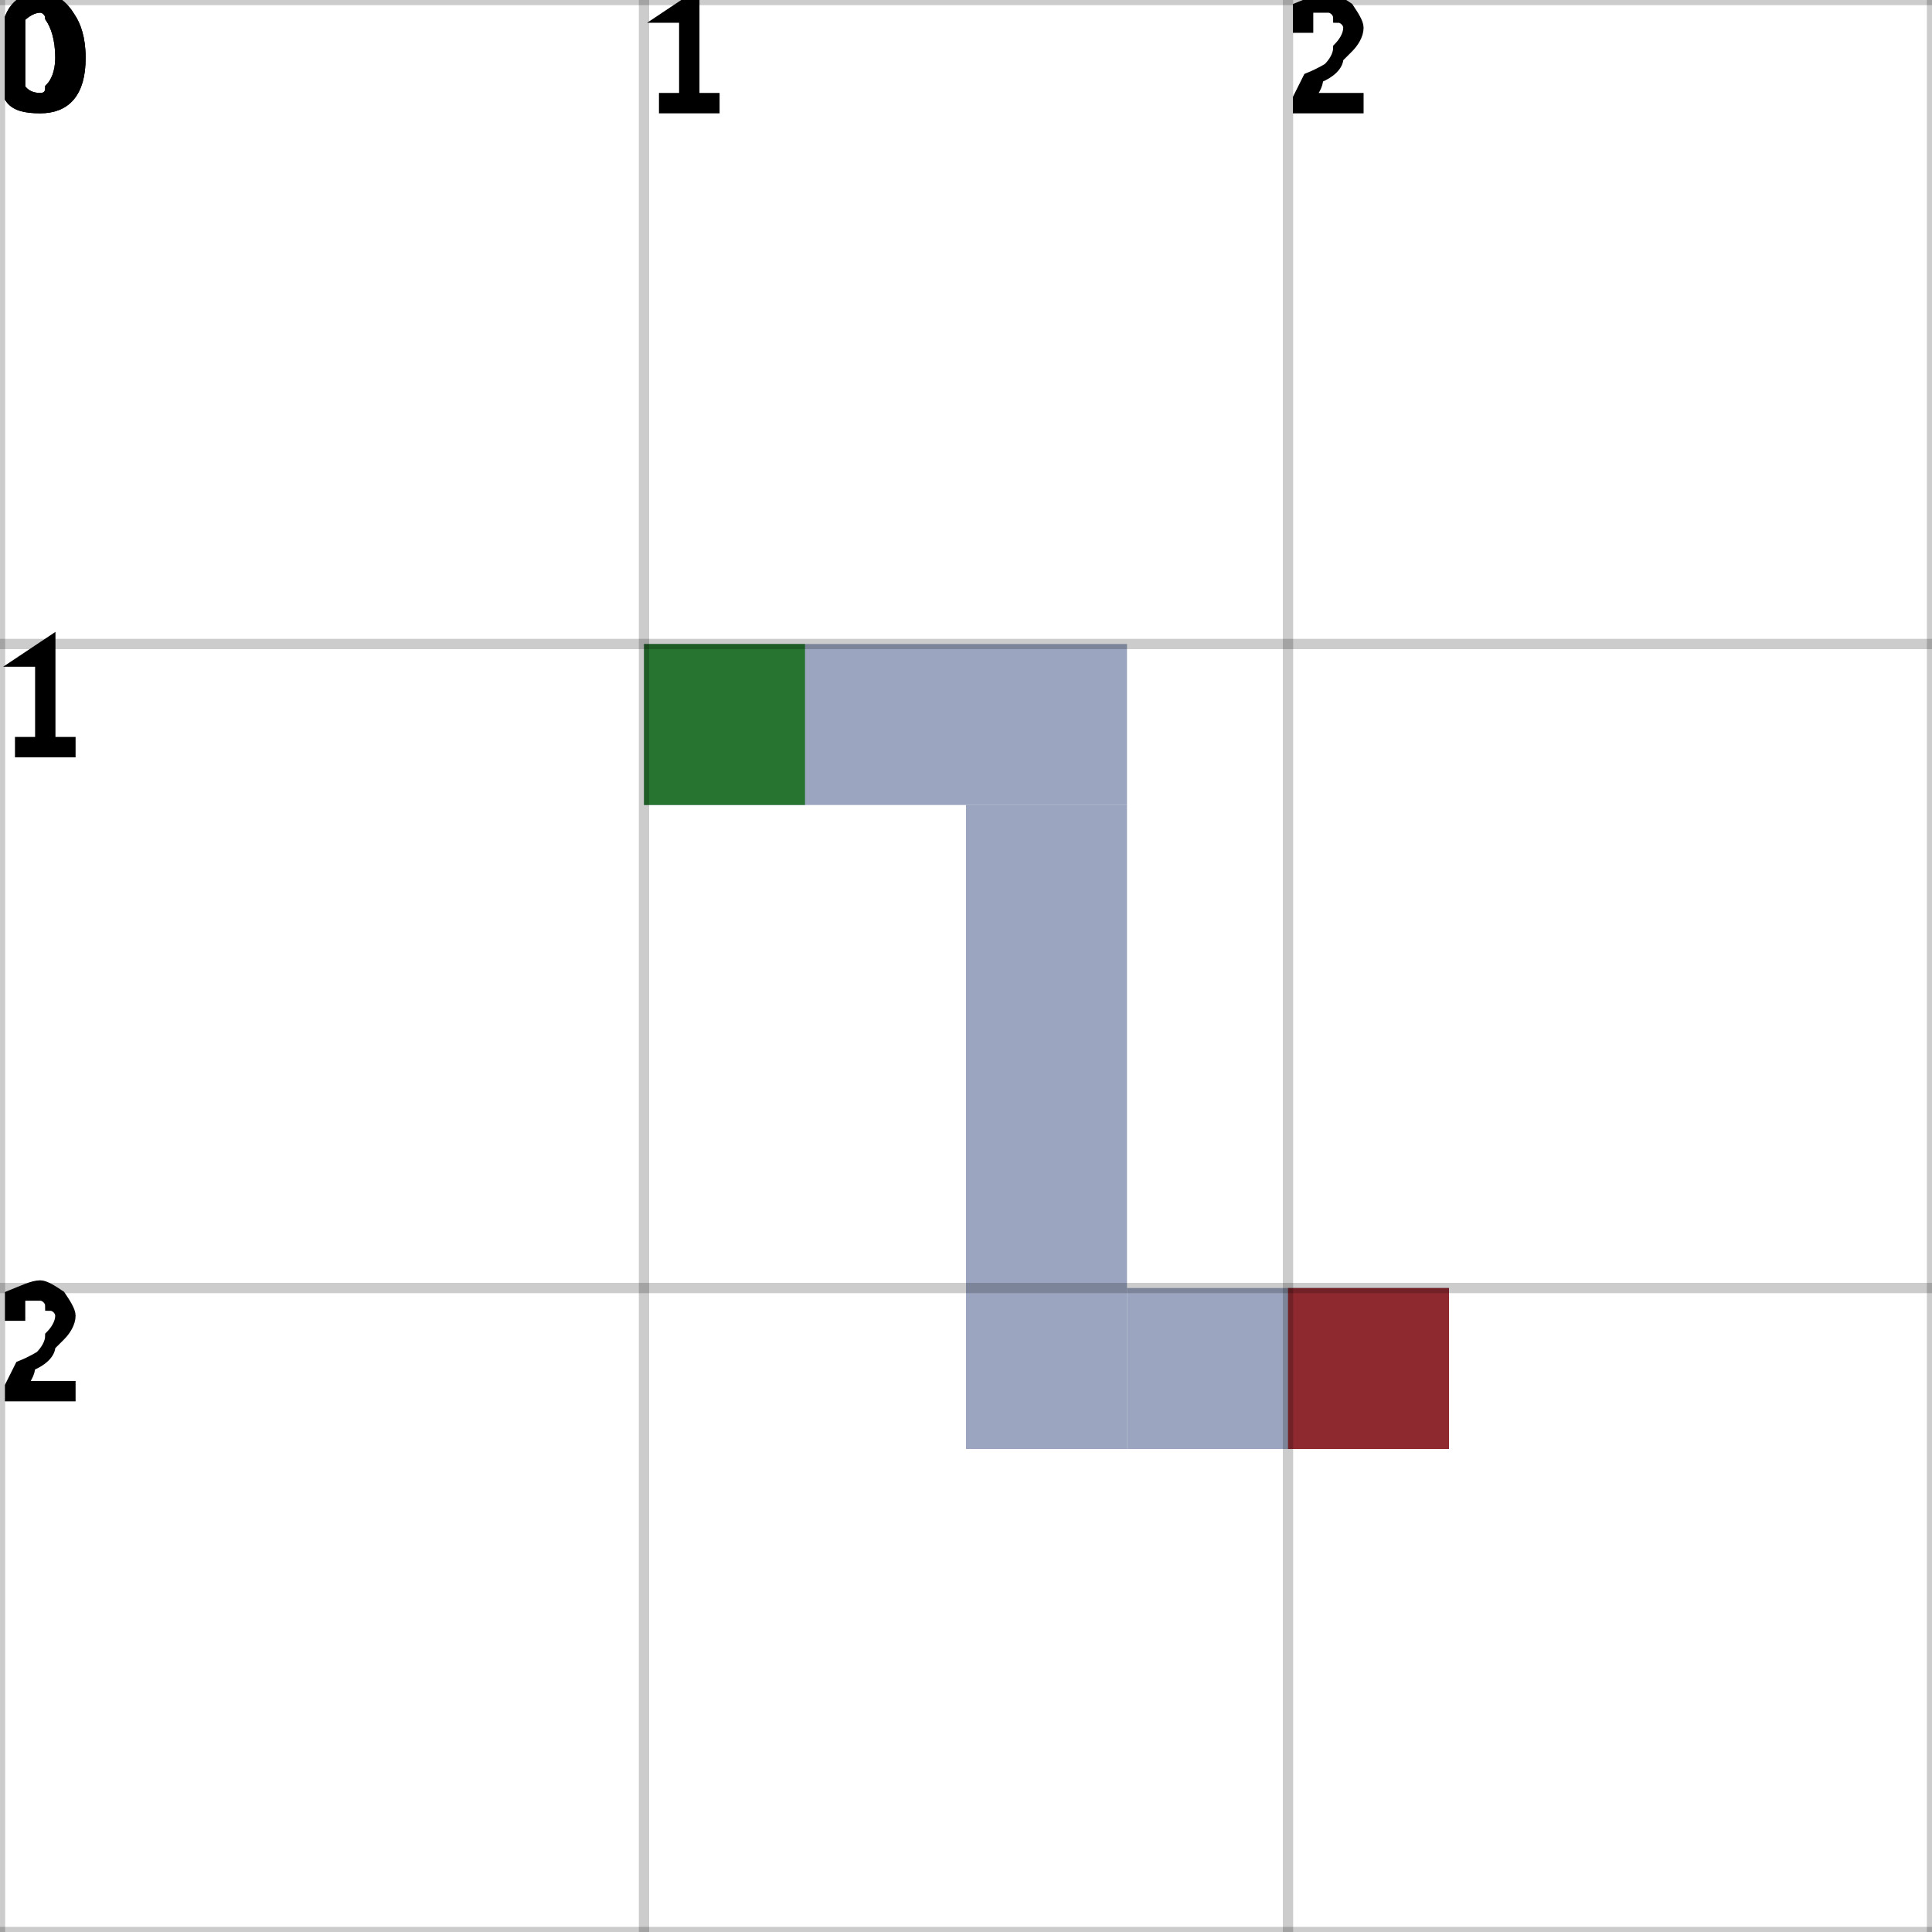
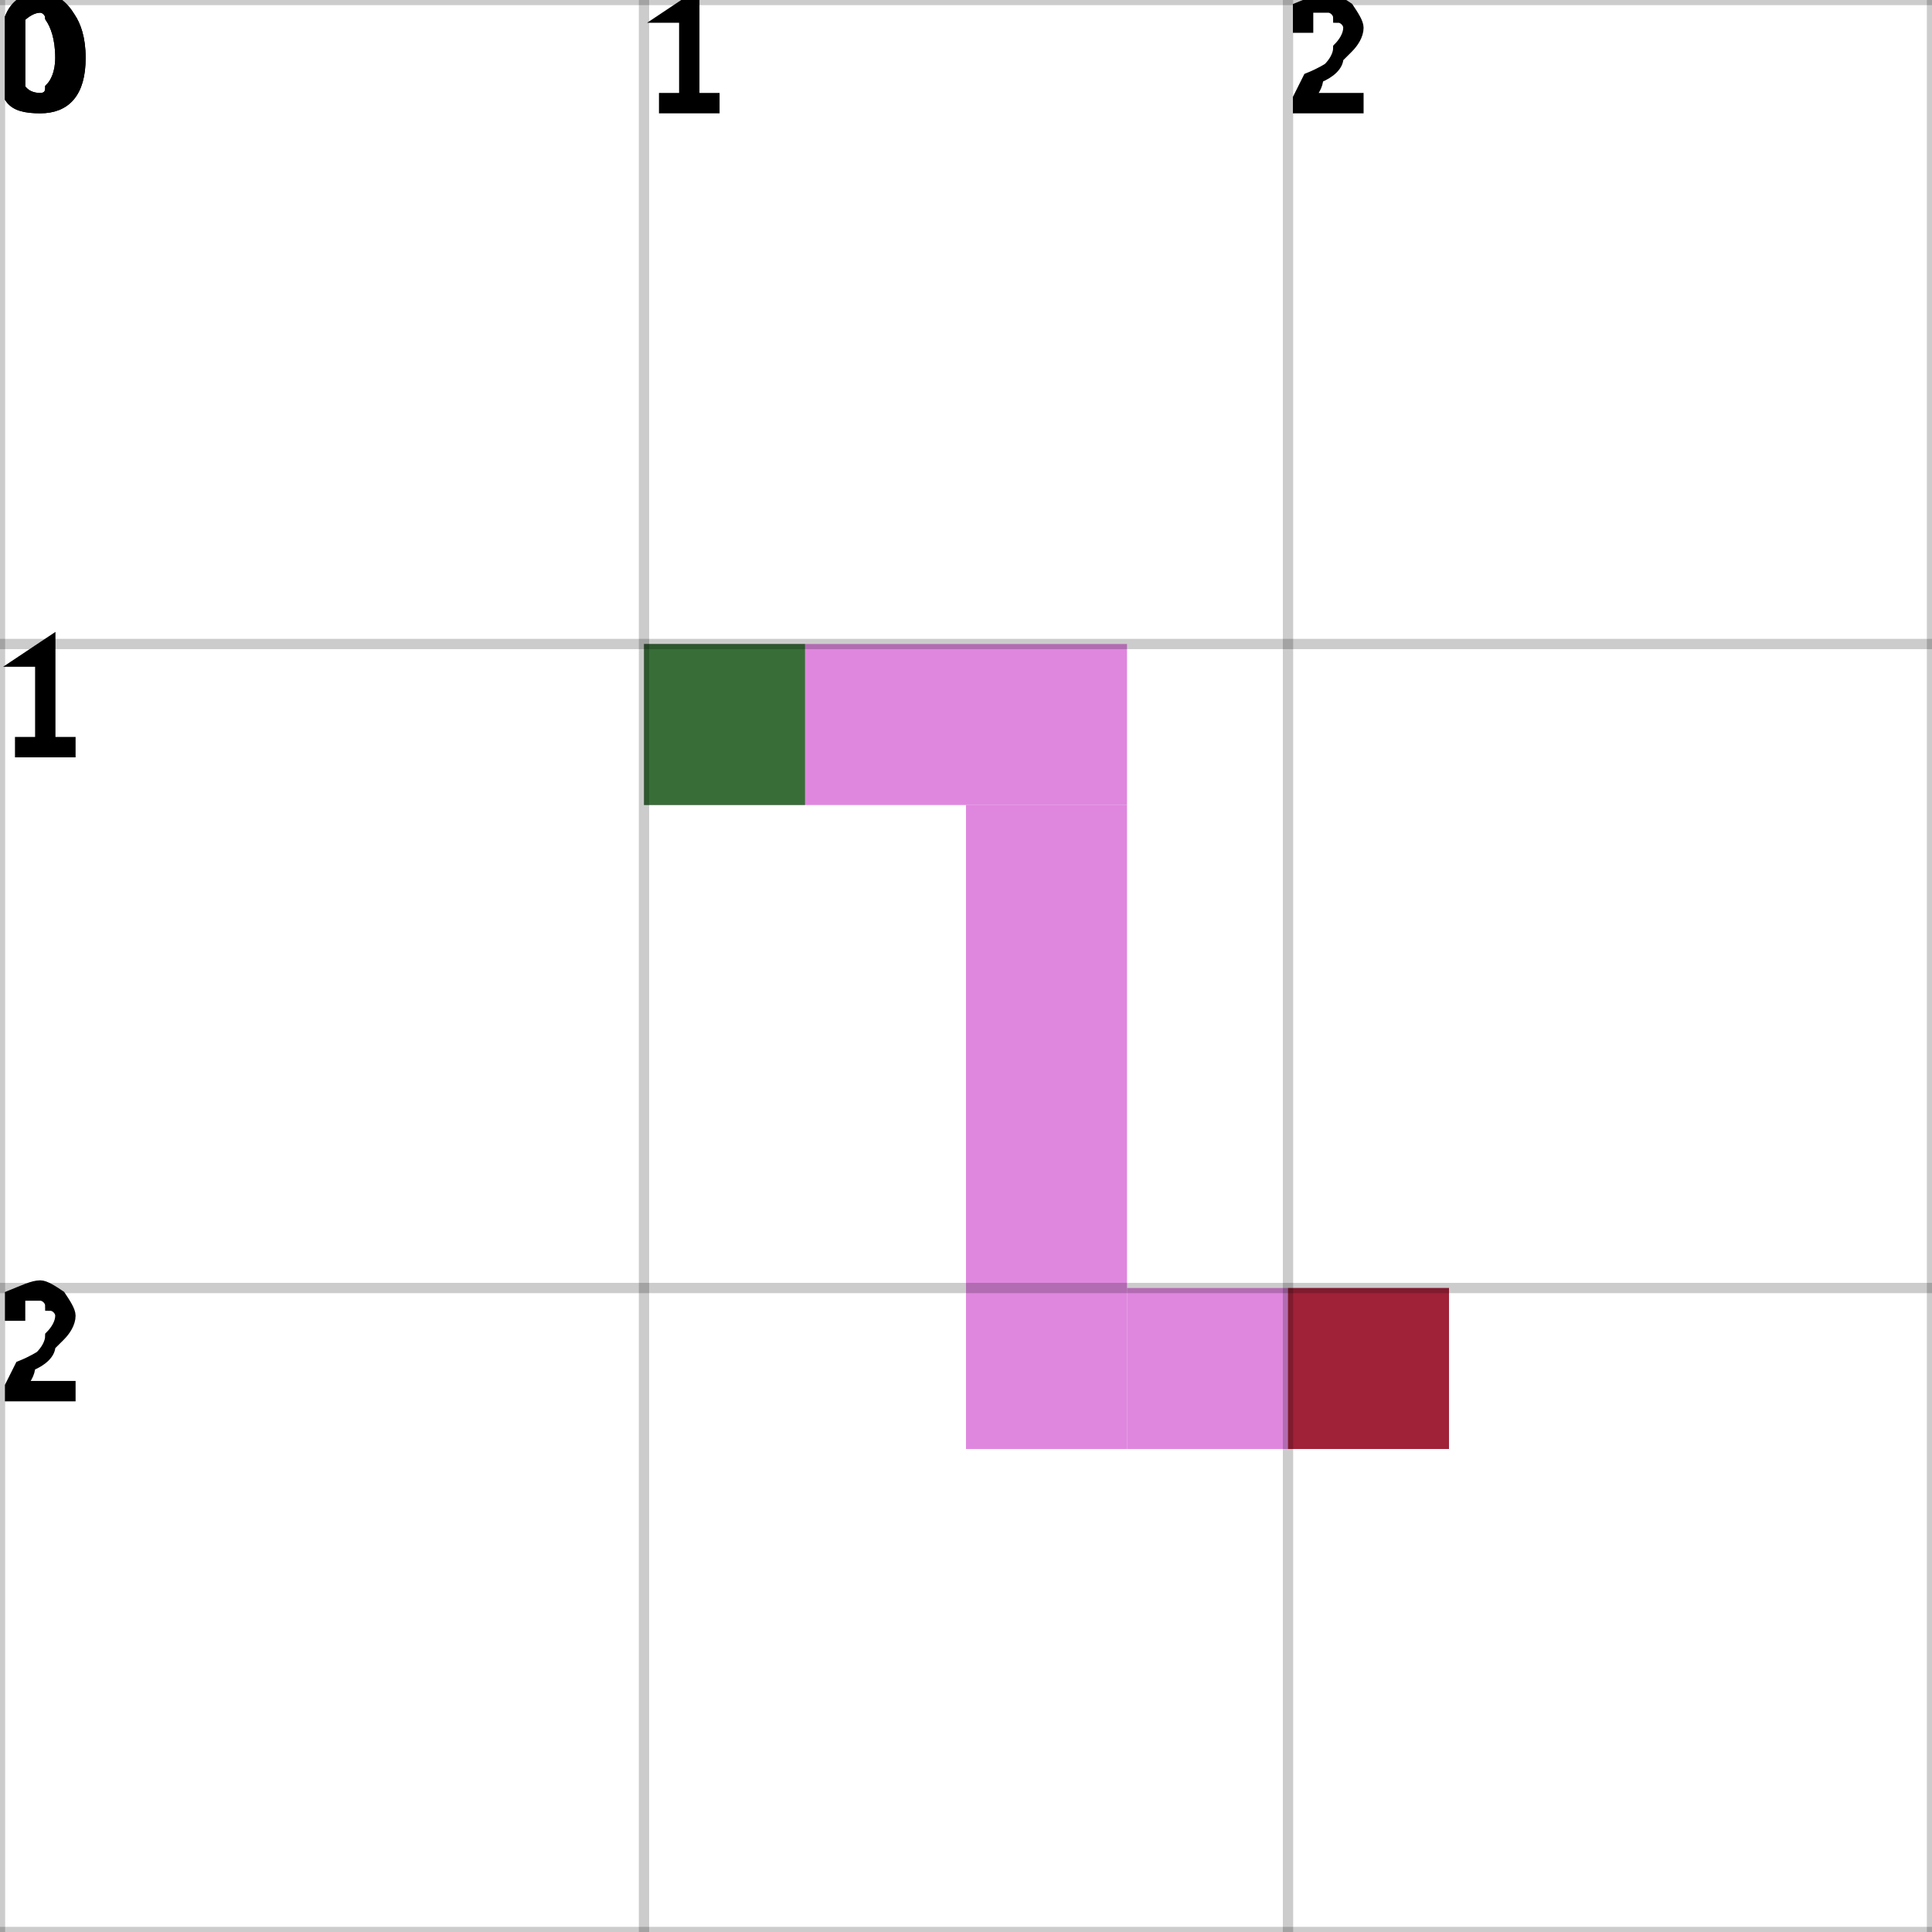
<svg xmlns="http://www.w3.org/2000/svg" height="100%" viewBox="0 0 3 3" width="100%" background-color="none">
-   <path d="M 1 1.25 L 1.75 1.25 L 1.75 1 L 1 1 Z" fill="#7A87AA" opacity="0.75" stroke="transparent" stroke-width="0.5" />
-   <path d="M 1.75 1.25 L 1.5 1.25 L 1.5 2.25 L 1.75 2.25 Z" fill="#7A87AA" opacity="0.75" stroke="transparent" stroke-width="0.5" />
-   <path d="M 1.75 2.25 L 2.25 2.25 L 2.25 2 L 1.75 2 Z" fill="#7A87AA" opacity="0.75" stroke="transparent" stroke-width="0.5" />
+   <path d="M 1 1.25 L 1.75 1.25 L 1.75 1 L 1 1 Z" fill="#D45FD3" opacity="0.75" stroke="transparent" stroke-width="0.5" />
+   <path d="M 1.75 1.25 L 1.5 1.25 L 1.5 2.25 L 1.75 2.25 Z" fill="#D45FD3" opacity="0.75" stroke="transparent" stroke-width="0.5" />
+   <path d="M 1.75 2.25 L 2.25 2.25 L 2.25 2 L 1.75 2 Z" fill="#D45FD3" opacity="0.75" stroke="transparent" stroke-width="0.5" />
  <rect fill="darkGreen" height="0.25" opacity="0.75" stroke="transparent" stroke-width="0.5" width="0.25" x="1" y="1" />
  <rect fill="darkRed" height="0.25" opacity="0.75" stroke="transparent" stroke-width="0.5" width="0.25" x="2" y="2" />
  <line dominant-baseline="hanging" fill="transparent" font-size="0.25" opacity="0.2" stroke="black" stroke-width="0.016" text-anchor="start" x1="0" x2="0" y1="0" y2="3" />
  <text dominant-baseline="hanging" fill="black" font-size="0.25" opacity="1" stroke="black" stroke-width="0.016" text-anchor="start" x="0" y="0">0</text>
  <line dominant-baseline="hanging" fill="transparent" font-size="0.25" opacity="0.2" stroke="black" stroke-width="0.016" text-anchor="start" x1="1" x2="1" y1="0" y2="3" />
  <text dominant-baseline="hanging" fill="black" font-size="0.25" opacity="1" stroke="black" stroke-width="0.016" text-anchor="start" x="1" y="0">1</text>
  <line dominant-baseline="hanging" fill="transparent" font-size="0.25" opacity="0.2" stroke="black" stroke-width="0.016" text-anchor="start" x1="2" x2="2" y1="0" y2="3" />
  <text dominant-baseline="hanging" fill="black" font-size="0.25" opacity="1" stroke="black" stroke-width="0.016" text-anchor="start" x="2" y="0">2</text>
  <line dominant-baseline="hanging" fill="transparent" font-size="0.25" opacity="0.2" stroke="black" stroke-width="0.016" text-anchor="start" x1="3" x2="3" y1="0" y2="3" />
  <line dominant-baseline="hanging" fill="transparent" font-size="0.25" opacity="0.2" stroke="black" stroke-width="0.016" text-anchor="start" x1="0" x2="3" y1="0" y2="0" />
  <text dominant-baseline="hanging" fill="black" font-size="0.25" opacity="1" stroke="black" stroke-width="0.016" text-anchor="start" x="0" y="0">0</text>
  <line dominant-baseline="hanging" fill="transparent" font-size="0.25" opacity="0.2" stroke="black" stroke-width="0.016" text-anchor="start" x1="0" x2="3" y1="1" y2="1" />
  <text dominant-baseline="hanging" fill="black" font-size="0.25" opacity="1" stroke="black" stroke-width="0.016" text-anchor="start" x="0" y="1">1</text>
  <line dominant-baseline="hanging" fill="transparent" font-size="0.25" opacity="0.2" stroke="black" stroke-width="0.016" text-anchor="start" x1="0" x2="3" y1="2" y2="2" />
  <text dominant-baseline="hanging" fill="black" font-size="0.25" opacity="1" stroke="black" stroke-width="0.016" text-anchor="start" x="0" y="2">2</text>
  <line dominant-baseline="hanging" fill="transparent" font-size="0.25" opacity="0.2" stroke="black" stroke-width="0.016" text-anchor="start" x1="0" x2="3" y1="3" y2="3" />
</svg>
